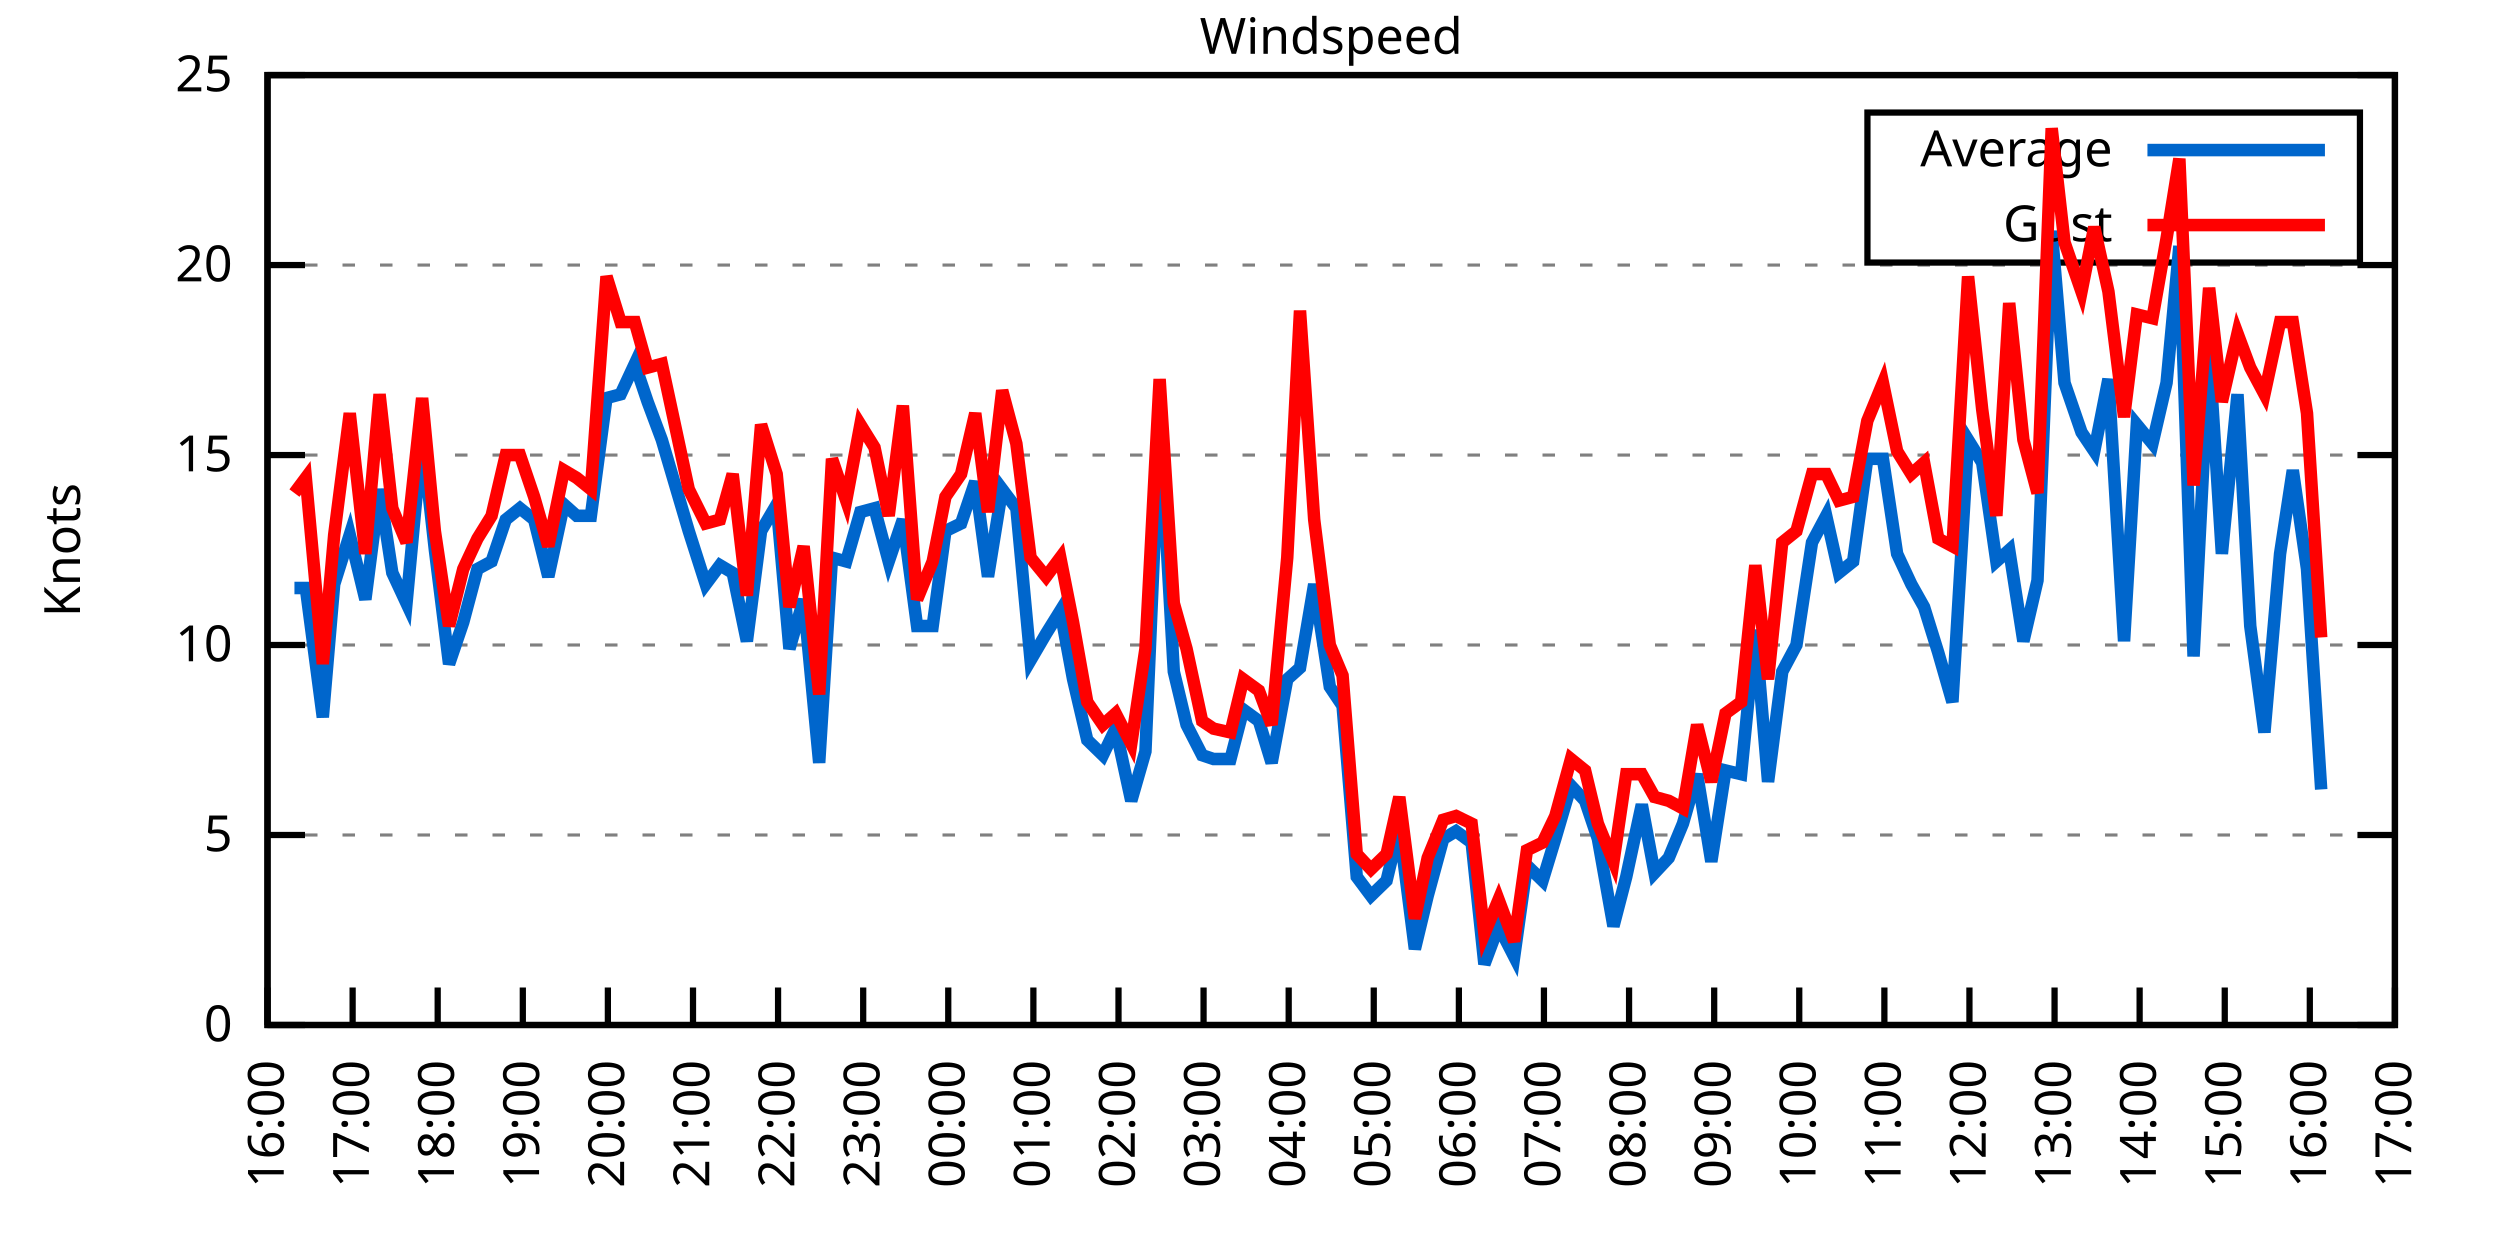
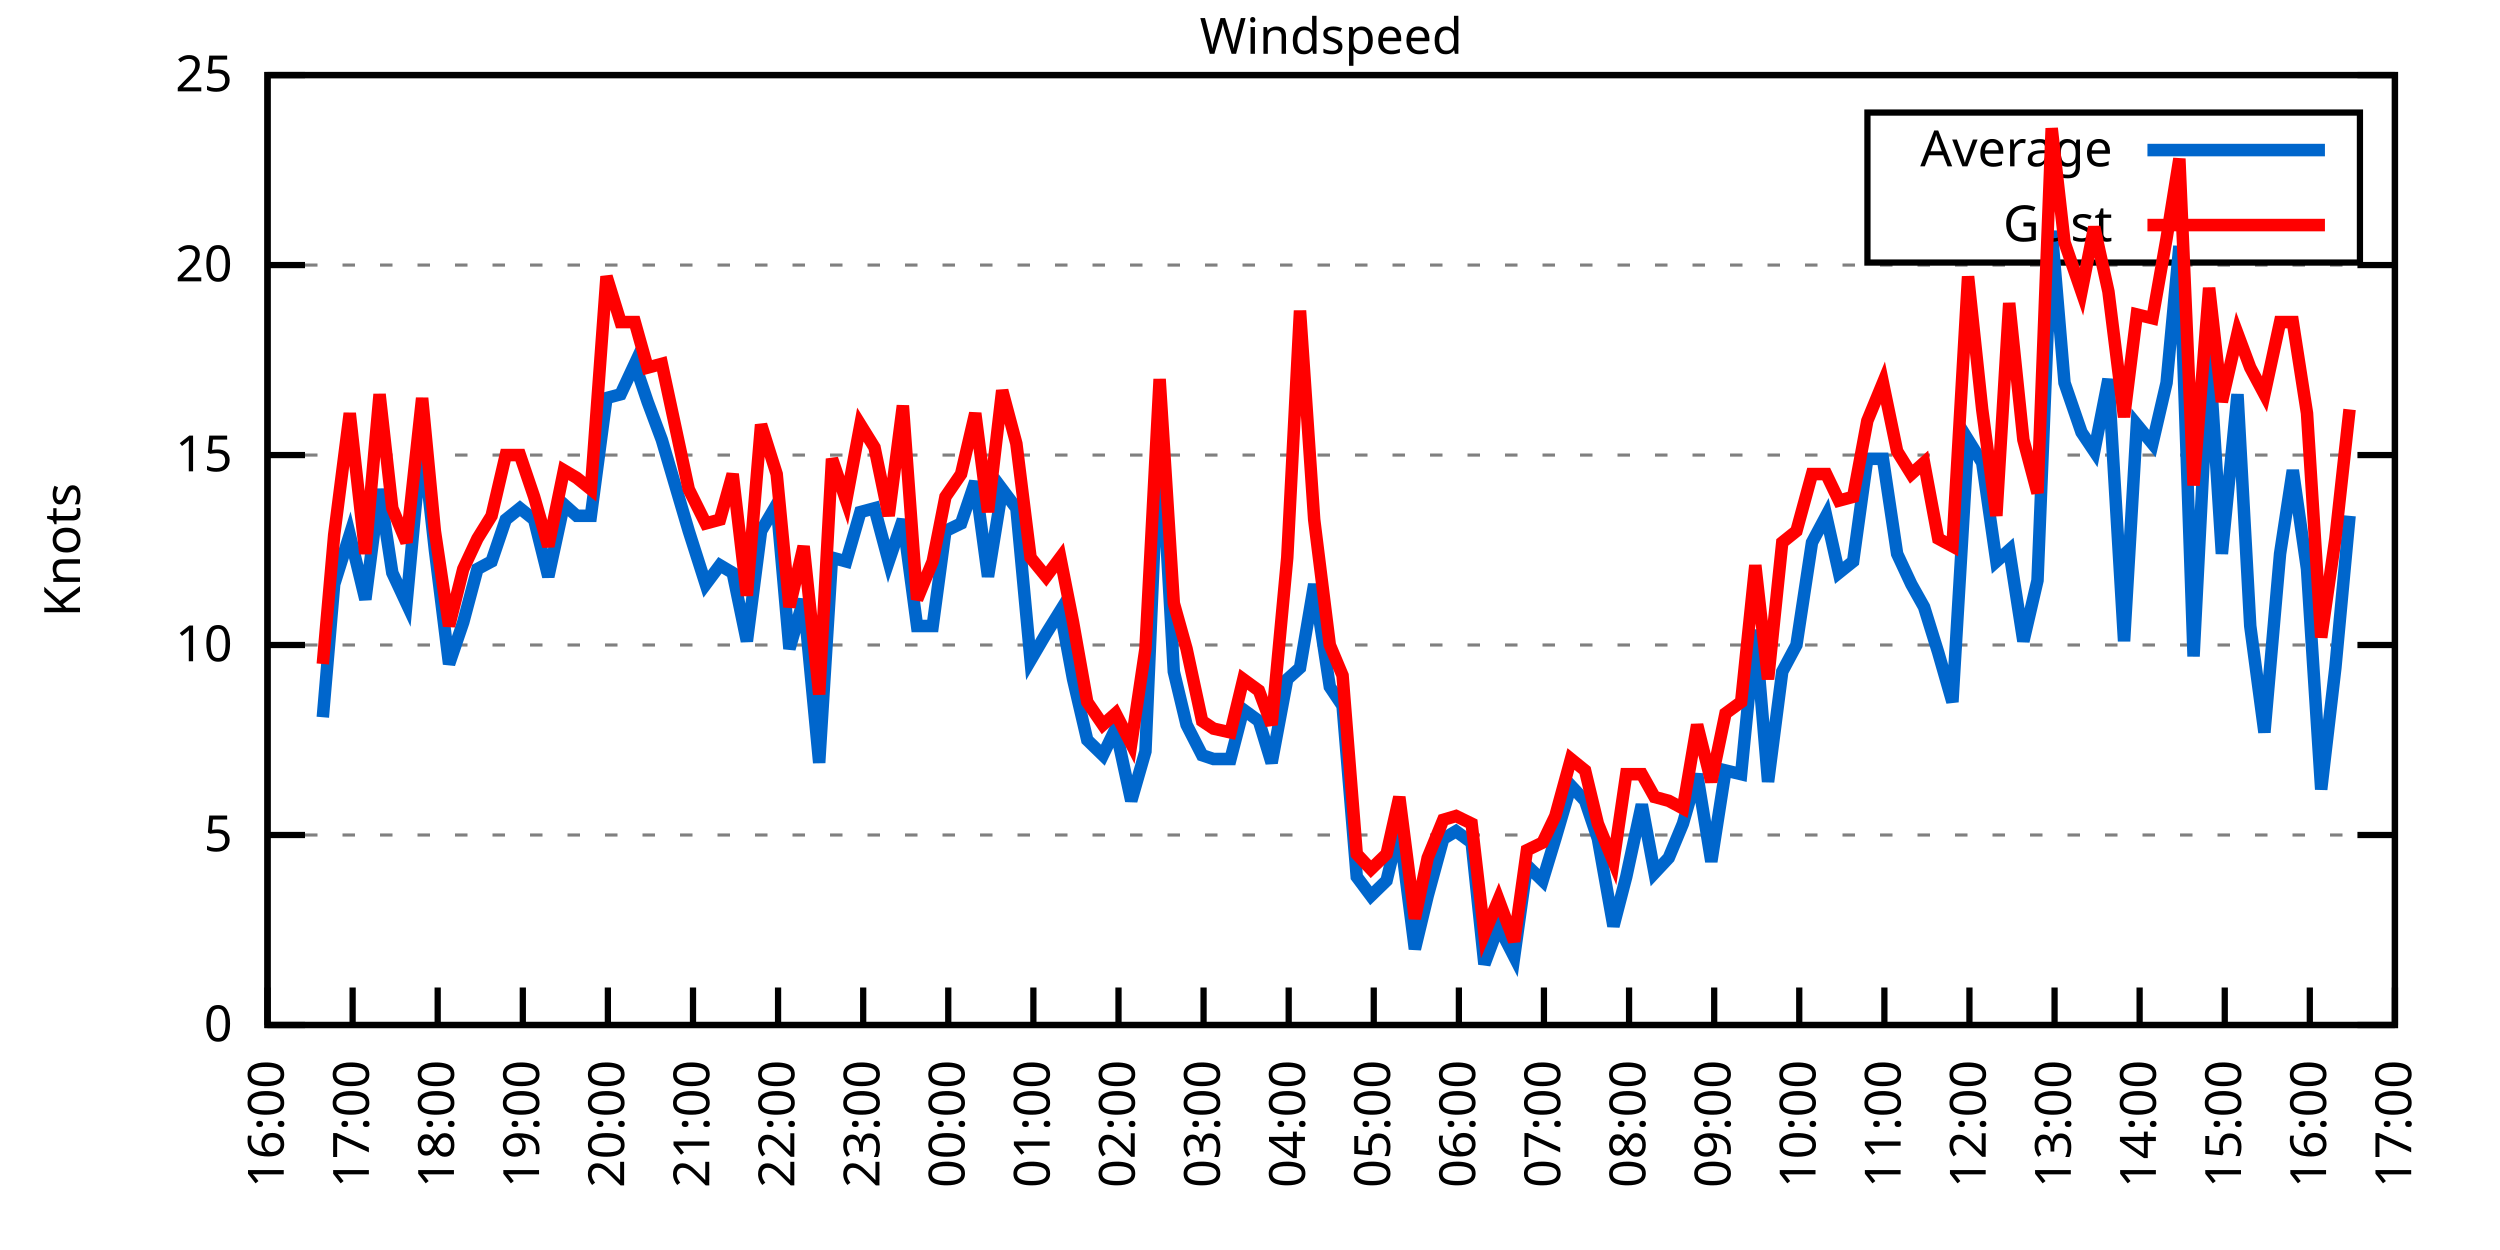
<svg xmlns="http://www.w3.org/2000/svg" xmlns:xlink="http://www.w3.org/1999/xlink" width="400" height="200" viewBox="0 0 400 200">
  <g id="gnuplot_canvas">
    <rect x="0" y="0" width="400" height="200" fill="none" />
    <defs>
      <circle id="gpDot" r="0.5" stroke-width="0.5" stroke="currentColor" />
      <path id="gpPt0" stroke-width="0.333" stroke="currentColor" d="M-1,0 h2 M0,-1 v2" />
      <path id="gpPt1" stroke-width="0.333" stroke="currentColor" d="M-1,-1 L1,1 M1,-1 L-1,1" />
      <path id="gpPt2" stroke-width="0.333" stroke="currentColor" d="M-1,0 L1,0 M0,-1 L0,1 M-1,-1 L1,1 M-1,1 L1,-1" />
      <rect id="gpPt3" stroke-width="0.333" stroke="currentColor" x="-1" y="-1" width="2" height="2" />
      <rect id="gpPt4" stroke-width="0.333" stroke="currentColor" fill="currentColor" x="-1" y="-1" width="2" height="2" />
      <circle id="gpPt5" stroke-width="0.333" stroke="currentColor" cx="0" cy="0" r="1" />
      <use xlink:href="#gpPt5" id="gpPt6" fill="currentColor" stroke="none" />
      <path id="gpPt7" stroke-width="0.333" stroke="currentColor" d="M0,-1.33 L-1.33,0.67 L1.33,0.67 z" />
      <use xlink:href="#gpPt7" id="gpPt8" fill="currentColor" stroke="none" />
      <use xlink:href="#gpPt7" id="gpPt9" stroke="currentColor" transform="rotate(180)" />
      <use xlink:href="#gpPt9" id="gpPt10" fill="currentColor" stroke="none" />
      <use xlink:href="#gpPt3" id="gpPt11" stroke="currentColor" transform="rotate(45)" />
      <use xlink:href="#gpPt11" id="gpPt12" fill="currentColor" stroke="none" />
      <path id="gpPt13" stroke-width="0.333" stroke="currentColor" d="M0,1.330 L1.265,0.411 L0.782,-1.067 L-0.782,-1.076 L-1.265,0.411 z" />
      <use xlink:href="#gpPt13" id="gpPt14" fill="currentColor" stroke="none" />
      <filter id="textbox" filterUnits="objectBoundingBox" x="0" y="0" height="1" width="1">
        <feFlood flood-color="white" flood-opacity="1" result="bgnd" />
        <feComposite in="SourceGraphic" in2="bgnd" operator="atop" />
      </filter>
      <filter id="greybox" filterUnits="objectBoundingBox" x="0" y="0" height="1" width="1">
        <feFlood flood-color="lightgrey" flood-opacity="1" result="grey" />
        <feComposite in="SourceGraphic" in2="grey" operator="atop" />
      </filter>
    </defs>
    <g fill="none" color="white" stroke="currentColor" stroke-width="1.00" stroke-linecap="butt" stroke-linejoin="miter">
</g>
    <g fill="none" color="black" stroke="currentColor" stroke-width="1.00" stroke-linecap="butt" stroke-linejoin="miter">
      <g stroke="none" shape-rendering="crispEdges">
        <polygon fill="rgb(255, 255, 255)" points="42.80,164.00 383.18,164.00 383.18,12.02 42.80,12.02 " />
      </g>
    </g>
    <g fill="none" color="black" stroke="currentColor" stroke-width="1.00" stroke-linecap="butt" stroke-linejoin="miter">
</g>
    <g fill="none" color="black" stroke="black" stroke-width="0.50" stroke-linecap="butt" stroke-linejoin="miter">
</g>
    <g fill="none" color="gray" stroke="currentColor" stroke-width="0.50" stroke-linecap="butt" stroke-linejoin="miter">
      <path stroke="gray" stroke-dasharray="2,4" class="gridline" d="M42.80,164.00 L383.19,164.00  " />
    </g>
    <g fill="none" color="gray" stroke="gray" stroke-width="1.00" stroke-linecap="butt" stroke-linejoin="miter">
</g>
    <g fill="none" color="black" stroke="currentColor" stroke-width="1.00" stroke-linecap="butt" stroke-linejoin="miter">
      <path stroke="black" d="M42.80,164.00 L48.80,164.00 M383.19,164.00 L377.19,164.00  " />
      <g transform="translate(37.20,166.60)" stroke="none" fill="black" font-family="Sans" font-size="8.00" text-anchor="end">
        <text>
          <tspan font-family="Sans"> 0</tspan>
        </text>
      </g>
    </g>
    <g fill="none" color="black" stroke="currentColor" stroke-width="1.00" stroke-linecap="butt" stroke-linejoin="miter">
</g>
    <g fill="none" color="black" stroke="black" stroke-width="0.50" stroke-linecap="butt" stroke-linejoin="miter">
</g>
    <g fill="none" color="gray" stroke="currentColor" stroke-width="0.50" stroke-linecap="butt" stroke-linejoin="miter">
      <path stroke="gray" stroke-dasharray="2,4" class="gridline" d="M42.80,133.60 L383.19,133.60  " />
    </g>
    <g fill="none" color="gray" stroke="gray" stroke-width="1.00" stroke-linecap="butt" stroke-linejoin="miter">
</g>
    <g fill="none" color="black" stroke="currentColor" stroke-width="1.00" stroke-linecap="butt" stroke-linejoin="miter">
      <path stroke="black" d="M42.80,133.60 L48.80,133.60 M383.19,133.60 L377.19,133.60  " />
      <g transform="translate(37.20,136.20)" stroke="none" fill="black" font-family="Sans" font-size="8.00" text-anchor="end">
        <text>
          <tspan font-family="Sans"> 5</tspan>
        </text>
      </g>
    </g>
    <g fill="none" color="black" stroke="currentColor" stroke-width="1.00" stroke-linecap="butt" stroke-linejoin="miter">
</g>
    <g fill="none" color="black" stroke="black" stroke-width="0.50" stroke-linecap="butt" stroke-linejoin="miter">
</g>
    <g fill="none" color="gray" stroke="currentColor" stroke-width="0.50" stroke-linecap="butt" stroke-linejoin="miter">
      <path stroke="gray" stroke-dasharray="2,4" class="gridline" d="M42.80,103.20 L383.19,103.20  " />
    </g>
    <g fill="none" color="gray" stroke="gray" stroke-width="1.00" stroke-linecap="butt" stroke-linejoin="miter">
</g>
    <g fill="none" color="black" stroke="currentColor" stroke-width="1.00" stroke-linecap="butt" stroke-linejoin="miter">
      <path stroke="black" d="M42.80,103.20 L48.80,103.20 M383.19,103.20 L377.19,103.20  " />
      <g transform="translate(37.20,105.80)" stroke="none" fill="black" font-family="Sans" font-size="8.00" text-anchor="end">
        <text>
          <tspan font-family="Sans"> 10</tspan>
        </text>
      </g>
    </g>
    <g fill="none" color="black" stroke="currentColor" stroke-width="1.00" stroke-linecap="butt" stroke-linejoin="miter">
</g>
    <g fill="none" color="black" stroke="black" stroke-width="0.50" stroke-linecap="butt" stroke-linejoin="miter">
</g>
    <g fill="none" color="gray" stroke="currentColor" stroke-width="0.50" stroke-linecap="butt" stroke-linejoin="miter">
      <path stroke="gray" stroke-dasharray="2,4" class="gridline" d="M42.80,72.81 L383.19,72.81  " />
    </g>
    <g fill="none" color="gray" stroke="gray" stroke-width="1.00" stroke-linecap="butt" stroke-linejoin="miter">
</g>
    <g fill="none" color="black" stroke="currentColor" stroke-width="1.00" stroke-linecap="butt" stroke-linejoin="miter">
      <path stroke="black" d="M42.80,72.81 L48.80,72.81 M383.19,72.81 L377.19,72.81  " />
      <g transform="translate(37.20,75.41)" stroke="none" fill="black" font-family="Sans" font-size="8.00" text-anchor="end">
        <text>
          <tspan font-family="Sans"> 15</tspan>
        </text>
      </g>
    </g>
    <g fill="none" color="black" stroke="currentColor" stroke-width="1.00" stroke-linecap="butt" stroke-linejoin="miter">
</g>
    <g fill="none" color="black" stroke="black" stroke-width="0.50" stroke-linecap="butt" stroke-linejoin="miter">
</g>
    <g fill="none" color="gray" stroke="currentColor" stroke-width="0.50" stroke-linecap="butt" stroke-linejoin="miter">
      <path stroke="gray" stroke-dasharray="2,4" class="gridline" d="M42.80,42.41 L383.19,42.41  " />
    </g>
    <g fill="none" color="gray" stroke="gray" stroke-width="1.00" stroke-linecap="butt" stroke-linejoin="miter">
</g>
    <g fill="none" color="black" stroke="currentColor" stroke-width="1.00" stroke-linecap="butt" stroke-linejoin="miter">
      <path stroke="black" d="M42.80,42.41 L48.80,42.41 M383.19,42.41 L377.19,42.41  " />
      <g transform="translate(37.20,45.01)" stroke="none" fill="black" font-family="Sans" font-size="8.00" text-anchor="end">
        <text>
          <tspan font-family="Sans"> 20</tspan>
        </text>
      </g>
    </g>
    <g fill="none" color="black" stroke="currentColor" stroke-width="1.00" stroke-linecap="butt" stroke-linejoin="miter">
</g>
    <g fill="none" color="black" stroke="black" stroke-width="0.50" stroke-linecap="butt" stroke-linejoin="miter">
</g>
    <g fill="none" color="gray" stroke="currentColor" stroke-width="0.50" stroke-linecap="butt" stroke-linejoin="miter">
      <path stroke="gray" stroke-dasharray="2,4" class="gridline" d="M42.80,12.01 L383.19,12.01  " />
    </g>
    <g fill="none" color="gray" stroke="gray" stroke-width="1.00" stroke-linecap="butt" stroke-linejoin="miter">
</g>
    <g fill="none" color="black" stroke="currentColor" stroke-width="1.00" stroke-linecap="butt" stroke-linejoin="miter">
      <path stroke="black" d="M42.80,12.01 L48.80,12.01 M383.19,12.01 L377.19,12.01  " />
      <g transform="translate(37.20,14.61)" stroke="none" fill="black" font-family="Sans" font-size="8.00" text-anchor="end">
        <text>
          <tspan font-family="Sans"> 25</tspan>
        </text>
      </g>
    </g>
    <g fill="none" color="black" stroke="currentColor" stroke-width="1.00" stroke-linecap="butt" stroke-linejoin="miter">
      <path stroke="black" d="M42.80,164.00 L42.80,158.00  " />
      <g transform="translate(45.40,169.60) rotate(270.00)" stroke="none" fill="black" font-family="Sans" font-size="8.00" text-anchor="end">
        <text>
          <tspan font-family="Sans">16:00</tspan>
        </text>
      </g>
    </g>
    <g fill="none" color="black" stroke="currentColor" stroke-width="1.00" stroke-linecap="butt" stroke-linejoin="miter">
      <path stroke="black" d="M56.42,164.00 L56.42,158.00  " />
      <g transform="translate(59.02,169.60) rotate(270.00)" stroke="none" fill="black" font-family="Sans" font-size="8.00" text-anchor="end">
        <text>
          <tspan font-family="Sans">17:00</tspan>
        </text>
      </g>
    </g>
    <g fill="none" color="black" stroke="currentColor" stroke-width="1.00" stroke-linecap="butt" stroke-linejoin="miter">
      <path stroke="black" d="M70.03,164.00 L70.03,158.00  " />
      <g transform="translate(72.63,169.60) rotate(270.00)" stroke="none" fill="black" font-family="Sans" font-size="8.00" text-anchor="end">
        <text>
          <tspan font-family="Sans">18:00</tspan>
        </text>
      </g>
    </g>
    <g fill="none" color="black" stroke="currentColor" stroke-width="1.00" stroke-linecap="butt" stroke-linejoin="miter">
      <path stroke="black" d="M83.65,164.00 L83.65,158.00  " />
      <g transform="translate(86.25,169.60) rotate(270.00)" stroke="none" fill="black" font-family="Sans" font-size="8.00" text-anchor="end">
        <text>
          <tspan font-family="Sans">19:00</tspan>
        </text>
      </g>
    </g>
    <g fill="none" color="black" stroke="currentColor" stroke-width="1.00" stroke-linecap="butt" stroke-linejoin="miter">
      <path stroke="black" d="M97.26,164.00 L97.26,158.00  " />
      <g transform="translate(99.86,169.60) rotate(270.00)" stroke="none" fill="black" font-family="Sans" font-size="8.00" text-anchor="end">
        <text>
          <tspan font-family="Sans">20:00</tspan>
        </text>
      </g>
    </g>
    <g fill="none" color="black" stroke="currentColor" stroke-width="1.00" stroke-linecap="butt" stroke-linejoin="miter">
      <path stroke="black" d="M110.88,164.00 L110.88,158.00  " />
      <g transform="translate(113.48,169.60) rotate(270.00)" stroke="none" fill="black" font-family="Sans" font-size="8.00" text-anchor="end">
        <text>
          <tspan font-family="Sans">21:00</tspan>
        </text>
      </g>
    </g>
    <g fill="none" color="black" stroke="currentColor" stroke-width="1.00" stroke-linecap="butt" stroke-linejoin="miter">
      <path stroke="black" d="M124.49,164.00 L124.49,158.00  " />
      <g transform="translate(127.09,169.60) rotate(270.00)" stroke="none" fill="black" font-family="Sans" font-size="8.00" text-anchor="end">
        <text>
          <tspan font-family="Sans">22:00</tspan>
        </text>
      </g>
    </g>
    <g fill="none" color="black" stroke="currentColor" stroke-width="1.00" stroke-linecap="butt" stroke-linejoin="miter">
      <path stroke="black" d="M138.11,164.00 L138.11,158.00  " />
      <g transform="translate(140.71,169.60) rotate(270.00)" stroke="none" fill="black" font-family="Sans" font-size="8.00" text-anchor="end">
        <text>
          <tspan font-family="Sans">23:00</tspan>
        </text>
      </g>
    </g>
    <g fill="none" color="black" stroke="currentColor" stroke-width="1.00" stroke-linecap="butt" stroke-linejoin="miter">
      <path stroke="black" d="M151.72,164.00 L151.72,158.00  " />
      <g transform="translate(154.32,169.60) rotate(270.00)" stroke="none" fill="black" font-family="Sans" font-size="8.00" text-anchor="end">
        <text>
          <tspan font-family="Sans">00:00</tspan>
        </text>
      </g>
    </g>
    <g fill="none" color="black" stroke="currentColor" stroke-width="1.00" stroke-linecap="butt" stroke-linejoin="miter">
      <path stroke="black" d="M165.34,164.00 L165.34,158.00  " />
      <g transform="translate(167.94,169.60) rotate(270.00)" stroke="none" fill="black" font-family="Sans" font-size="8.00" text-anchor="end">
        <text>
          <tspan font-family="Sans">01:00</tspan>
        </text>
      </g>
    </g>
    <g fill="none" color="black" stroke="currentColor" stroke-width="1.00" stroke-linecap="butt" stroke-linejoin="miter">
      <path stroke="black" d="M178.96,164.00 L178.96,158.00  " />
      <g transform="translate(181.56,169.60) rotate(270.00)" stroke="none" fill="black" font-family="Sans" font-size="8.00" text-anchor="end">
        <text>
          <tspan font-family="Sans">02:00</tspan>
        </text>
      </g>
    </g>
    <g fill="none" color="black" stroke="currentColor" stroke-width="1.00" stroke-linecap="butt" stroke-linejoin="miter">
      <path stroke="black" d="M192.57,164.00 L192.57,158.00  " />
      <g transform="translate(195.17,169.60) rotate(270.00)" stroke="none" fill="black" font-family="Sans" font-size="8.00" text-anchor="end">
        <text>
          <tspan font-family="Sans">03:00</tspan>
        </text>
      </g>
    </g>
    <g fill="none" color="black" stroke="currentColor" stroke-width="1.00" stroke-linecap="butt" stroke-linejoin="miter">
      <path stroke="black" d="M206.19,164.00 L206.19,158.00  " />
      <g transform="translate(208.79,169.60) rotate(270.00)" stroke="none" fill="black" font-family="Sans" font-size="8.00" text-anchor="end">
        <text>
          <tspan font-family="Sans">04:00</tspan>
        </text>
      </g>
    </g>
    <g fill="none" color="black" stroke="currentColor" stroke-width="1.00" stroke-linecap="butt" stroke-linejoin="miter">
      <path stroke="black" d="M219.80,164.00 L219.80,158.00  " />
      <g transform="translate(222.40,169.60) rotate(270.00)" stroke="none" fill="black" font-family="Sans" font-size="8.00" text-anchor="end">
        <text>
          <tspan font-family="Sans">05:00</tspan>
        </text>
      </g>
    </g>
    <g fill="none" color="black" stroke="currentColor" stroke-width="1.00" stroke-linecap="butt" stroke-linejoin="miter">
      <path stroke="black" d="M233.42,164.00 L233.42,158.00  " />
      <g transform="translate(236.02,169.60) rotate(270.00)" stroke="none" fill="black" font-family="Sans" font-size="8.00" text-anchor="end">
        <text>
          <tspan font-family="Sans">06:00</tspan>
        </text>
      </g>
    </g>
    <g fill="none" color="black" stroke="currentColor" stroke-width="1.00" stroke-linecap="butt" stroke-linejoin="miter">
      <path stroke="black" d="M247.03,164.00 L247.03,158.00  " />
      <g transform="translate(249.63,169.60) rotate(270.00)" stroke="none" fill="black" font-family="Sans" font-size="8.00" text-anchor="end">
        <text>
          <tspan font-family="Sans">07:00</tspan>
        </text>
      </g>
    </g>
    <g fill="none" color="black" stroke="currentColor" stroke-width="1.00" stroke-linecap="butt" stroke-linejoin="miter">
      <path stroke="black" d="M260.65,164.00 L260.65,158.00  " />
      <g transform="translate(263.25,169.60) rotate(270.00)" stroke="none" fill="black" font-family="Sans" font-size="8.00" text-anchor="end">
        <text>
          <tspan font-family="Sans">08:00</tspan>
        </text>
      </g>
    </g>
    <g fill="none" color="black" stroke="currentColor" stroke-width="1.00" stroke-linecap="butt" stroke-linejoin="miter">
      <path stroke="black" d="M274.27,164.00 L274.27,158.00  " />
      <g transform="translate(276.87,169.60) rotate(270.00)" stroke="none" fill="black" font-family="Sans" font-size="8.00" text-anchor="end">
        <text>
          <tspan font-family="Sans">09:00</tspan>
        </text>
      </g>
    </g>
    <g fill="none" color="black" stroke="currentColor" stroke-width="1.00" stroke-linecap="butt" stroke-linejoin="miter">
      <path stroke="black" d="M287.88,164.00 L287.88,158.00  " />
      <g transform="translate(290.48,169.60) rotate(270.00)" stroke="none" fill="black" font-family="Sans" font-size="8.00" text-anchor="end">
        <text>
          <tspan font-family="Sans">10:00</tspan>
        </text>
      </g>
    </g>
    <g fill="none" color="black" stroke="currentColor" stroke-width="1.00" stroke-linecap="butt" stroke-linejoin="miter">
      <path stroke="black" d="M301.50,164.00 L301.50,158.00  " />
      <g transform="translate(304.10,169.60) rotate(270.00)" stroke="none" fill="black" font-family="Sans" font-size="8.00" text-anchor="end">
        <text>
          <tspan font-family="Sans">11:00</tspan>
        </text>
      </g>
    </g>
    <g fill="none" color="black" stroke="currentColor" stroke-width="1.00" stroke-linecap="butt" stroke-linejoin="miter">
      <path stroke="black" d="M315.11,164.00 L315.11,158.00  " />
      <g transform="translate(317.71,169.60) rotate(270.00)" stroke="none" fill="black" font-family="Sans" font-size="8.00" text-anchor="end">
        <text>
          <tspan font-family="Sans">12:00</tspan>
        </text>
      </g>
    </g>
    <g fill="none" color="black" stroke="currentColor" stroke-width="1.00" stroke-linecap="butt" stroke-linejoin="miter">
      <path stroke="black" d="M328.73,164.00 L328.73,158.00  " />
      <g transform="translate(331.33,169.60) rotate(270.00)" stroke="none" fill="black" font-family="Sans" font-size="8.00" text-anchor="end">
        <text>
          <tspan font-family="Sans">13:00</tspan>
        </text>
      </g>
    </g>
    <g fill="none" color="black" stroke="currentColor" stroke-width="1.00" stroke-linecap="butt" stroke-linejoin="miter">
      <path stroke="black" d="M342.34,164.00 L342.34,158.00  " />
      <g transform="translate(344.94,169.60) rotate(270.00)" stroke="none" fill="black" font-family="Sans" font-size="8.00" text-anchor="end">
        <text>
          <tspan font-family="Sans">14:00</tspan>
        </text>
      </g>
    </g>
    <g fill="none" color="black" stroke="currentColor" stroke-width="1.00" stroke-linecap="butt" stroke-linejoin="miter">
      <path stroke="black" d="M355.96,164.00 L355.96,158.00  " />
      <g transform="translate(358.56,169.60) rotate(270.00)" stroke="none" fill="black" font-family="Sans" font-size="8.00" text-anchor="end">
        <text>
          <tspan font-family="Sans">15:00</tspan>
        </text>
      </g>
    </g>
    <g fill="none" color="black" stroke="currentColor" stroke-width="1.00" stroke-linecap="butt" stroke-linejoin="miter">
      <path stroke="black" d="M369.57,164.00 L369.57,158.00  " />
      <g transform="translate(372.17,169.60) rotate(270.00)" stroke="none" fill="black" font-family="Sans" font-size="8.00" text-anchor="end">
        <text>
          <tspan font-family="Sans">16:00</tspan>
        </text>
      </g>
    </g>
    <g fill="none" color="black" stroke="currentColor" stroke-width="1.00" stroke-linecap="butt" stroke-linejoin="miter">
      <path stroke="black" d="M383.19,164.00 L383.19,158.00  " />
      <g transform="translate(385.79,169.60) rotate(270.00)" stroke="none" fill="black" font-family="Sans" font-size="8.00" text-anchor="end">
        <text>
          <tspan font-family="Sans">17:00</tspan>
        </text>
      </g>
    </g>
    <g fill="none" color="black" stroke="currentColor" stroke-width="1.00" stroke-linecap="butt" stroke-linejoin="miter">
</g>
    <g fill="none" color="black" stroke="currentColor" stroke-width="1.00" stroke-linecap="butt" stroke-linejoin="miter">
      <path stroke="black" d="M42.80,12.01 L42.80,164.00 L383.19,164.00 L383.19,12.01 L42.80,12.01 Z  " />
    </g>
    <g fill="none" color="black" stroke="currentColor" stroke-width="1.00" stroke-linecap="butt" stroke-linejoin="miter">
</g>
    <g fill="none" color="black" stroke="currentColor" stroke-width="1.00" stroke-linecap="butt" stroke-linejoin="miter">
      <path stroke="black" d="M298.79,42.01 L298.79,18.01 L377.59,18.01 L377.59,42.01 L298.79,42.01 Z  " />
    </g>
    <g id="Windspeed_plot_1">
      <g fill="none" color="white" stroke="black" stroke-width="2.00" stroke-linecap="butt" stroke-linejoin="miter">
</g>
      <g fill="none" color="black" stroke="currentColor" stroke-width="2.00" stroke-linecap="butt" stroke-linejoin="miter">
        <g transform="translate(337.99,26.61)" stroke="none" fill="black" font-family="Sans" font-size="8.00" text-anchor="end">
          <text>
            <tspan font-family="Sans">Average</tspan>
          </text>
        </g>
      </g>
      <g fill="none" color="black" stroke="currentColor" stroke-width="2.00" stroke-linecap="butt" stroke-linejoin="miter">
-         <path stroke="rgb(  0, 102, 204)" d="M343.59,24.01 L371.99,24.01 M47.11,94.08 L48.93,94.08 L51.65,114.76 L53.47,93.48 L55.96,85.57 L58.46,95.91   L60.73,78.28 L62.77,91.65 L65.04,96.52 L67.54,69.77 L69.58,88.00 L71.85,106.24 L74.12,99.56 L76.39,91.04   L78.65,89.83 L80.92,83.14 L83.19,81.32 L85.46,83.14 L87.73,92.26 L90.23,80.71 L92.27,82.53 L94.54,82.53   L97.04,63.69 L99.30,63.08 L101.57,58.21 L103.62,64.29 L105.89,70.37 L110.20,84.97 L112.92,93.48 L115.19,90.44   L117.23,91.65 L119.50,102.60 L121.77,84.97 L124.27,80.71 L126.31,103.81 L128.58,95.91 L131.07,122.05 L133.12,89.22   L135.39,89.83 L137.66,81.93 L139.92,81.32 L142.19,89.83 L144.46,83.14 L146.73,100.16 L149.23,100.16 L151.27,84.97   L153.77,83.75 L156.04,77.06 L158.08,92.26 L160.35,78.28 L162.62,81.32 L164.89,105.64 L167.38,101.38 L169.65,97.73   L171.69,108.68 L173.96,118.40 L176.46,120.83 L178.50,116.58 L181.00,128.13 L183.27,120.23 L185.54,67.33 L187.81,107.46   L189.85,115.97 L192.34,120.83 L194.16,121.44 L196.88,121.44 L198.93,113.54 L201.42,115.36 L203.46,122.05 L205.96,108.68   L208.00,106.85 L210.27,93.48 L212.77,109.89 L214.81,112.93 L217.08,140.29 L219.35,143.33 L221.85,140.90 L223.89,132.39   L226.38,151.84 L228.43,143.33 L230.92,134.21 L232.96,132.99 L235.46,134.82 L237.50,154.27 L239.77,148.19 L242.27,153.06   L244.31,138.47 L246.81,140.90 L248.85,134.21 L251.35,125.70 L253.61,128.13 L255.66,134.21 L258.15,148.19 L260.20,140.29   L262.69,128.74 L264.73,139.68 L267.00,137.25 L269.27,131.78 L271.54,123.87 L273.81,137.86 L276.08,123.27 L278.58,123.87   L280.85,100.77 L282.89,125.09 L285.16,107.46 L287.43,103.20 L289.92,86.79 L292.19,82.53 L294.23,91.65 L296.50,89.83   L298.77,73.41 L301.27,73.41 L303.54,88.61 L305.81,93.48 L307.85,97.12 L310.12,104.42 L312.39,112.32 L314.89,70.37   L317.15,74.02 L319.42,89.83 L321.47,88.00 L323.74,102.60 L326.00,92.87 L328.27,36.94 L330.32,61.25 L333.04,69.16   L335.08,72.20 L337.35,60.65 L339.85,102.60 L341.89,67.94 L344.39,70.98 L346.65,61.25 L348.70,39.37 L350.97,105.03   L353.46,56.39 L355.50,88.61 L358.00,63.08 L360.04,100.16 L362.31,117.19 L364.81,88.61 L366.85,75.24 L369.12,91.04   L371.39,126.31  " />
+         <path stroke="rgb(  0, 102, 204)" d="M343.59,24.01 L371.99,24.01 M51.65,114.76 L53.47,93.48 L55.96,85.57 L58.46,95.91 L60.73,78.28 L62.77,91.65   L65.04,96.52 L67.54,69.77 L69.58,88.00 L71.85,106.24 L74.12,99.56 L76.39,91.04 L78.65,89.83 L80.92,83.14   L83.19,81.32 L85.46,83.14 L87.73,92.26 L90.23,80.71 L92.27,82.53 L94.54,82.53 L97.04,63.69 L99.30,63.08   L101.57,58.21 L103.62,64.29 L105.89,70.37 L110.20,84.97 L112.92,93.48 L115.19,90.44 L117.23,91.65 L119.50,102.60   L121.77,84.97 L124.27,80.71 L126.31,103.81 L128.58,95.91 L131.07,122.05 L133.12,89.22 L135.39,89.83 L137.66,81.93   L139.92,81.32 L142.19,89.83 L144.46,83.14 L146.73,100.16 L149.23,100.16 L151.27,84.97 L153.77,83.75 L156.04,77.06   L158.08,92.26 L160.35,78.28 L162.62,81.32 L164.89,105.64 L167.38,101.38 L169.65,97.73 L171.69,108.68 L173.96,118.40   L176.46,120.83 L178.50,116.58 L181.00,128.13 L183.27,120.23 L185.54,67.33 L187.81,107.46 L189.85,115.97 L192.34,120.83   L194.16,121.44 L196.88,121.44 L198.93,113.54 L201.42,115.36 L203.46,122.05 L205.96,108.68 L208.00,106.85 L210.27,93.48   L212.77,109.89 L214.81,112.93 L217.08,140.29 L219.35,143.33 L221.85,140.90 L223.89,132.39 L226.38,151.84 L228.43,143.33   L230.92,134.21 L232.96,132.99 L235.46,134.82 L237.50,154.27 L239.77,148.19 L242.27,153.06 L244.31,138.47 L246.81,140.90   L248.85,134.21 L251.35,125.70 L253.61,128.13 L255.66,134.21 L258.15,148.19 L260.20,140.29 L262.69,128.74 L264.73,139.68   L267.00,137.25 L269.27,131.78 L271.54,123.87 L273.81,137.86 L276.08,123.27 L278.58,123.87 L280.85,100.77 L282.89,125.09   L285.16,107.46 L287.43,103.20 L289.92,86.79 L292.19,82.53 L294.23,91.65 L296.50,89.83 L298.77,73.41 L301.27,73.41   L303.54,88.61 L305.81,93.48 L307.85,97.12 L310.12,104.42 L312.39,112.32 L314.89,70.37 L317.15,74.02 L319.42,89.83   L321.47,88.00 L323.74,102.60 L326.00,92.87 L328.27,36.94 L330.32,61.25 L333.04,69.16 L335.08,72.20 L337.35,60.65   L339.85,102.60 L341.89,67.94 L344.39,70.98 L346.65,61.25 L348.70,39.37 L350.97,105.03 L353.46,56.39 L355.50,88.61   L358.00,63.08 L360.04,100.16 L362.31,117.19 L364.81,88.61 L366.85,75.24 L369.12,91.04 L371.39,126.31 L373.66,106.85   L375.93,82.53  " />
      </g>
    </g>
    <g id="Windspeed_plot_2">
      <g fill="none" color="black" stroke="currentColor" stroke-width="2.00" stroke-linecap="butt" stroke-linejoin="miter">
        <g transform="translate(337.99,38.61)" stroke="none" fill="black" font-family="Sans" font-size="8.00" text-anchor="end">
          <text>
            <tspan font-family="Sans">Gust</tspan>
          </text>
        </g>
      </g>
      <g fill="none" color="black" stroke="currentColor" stroke-width="2.00" stroke-linecap="butt" stroke-linejoin="miter">
-         <path stroke="rgb(255,   0,   0)" d="M343.59,36.01 L371.99,36.01 M47.11,78.89 L48.93,76.45 L51.65,106.24 L53.47,85.57 L55.96,66.12 L58.46,88.61   L60.73,63.08 L62.77,81.32 L65.04,86.79 L67.54,63.69 L69.58,84.97 L71.85,100.16 L74.12,91.04 L76.39,86.18   L78.65,82.53 L80.92,72.81 L83.19,72.81 L85.46,79.49 L87.73,87.40 L90.23,75.24 L92.27,76.45 L94.54,78.28   L97.04,44.23 L99.30,51.53 L101.57,51.53 L103.62,58.82 L105.89,58.21 L110.20,78.28 L112.92,83.75 L115.19,83.14   L117.23,75.85 L119.50,95.30 L121.77,67.94 L124.27,75.85 L126.31,97.12 L128.58,87.40 L131.07,111.11 L133.12,73.41   L135.39,80.10 L137.66,67.94 L139.92,71.59 L142.19,82.53 L144.46,64.90 L146.73,95.91 L149.23,89.83 L151.27,79.49   L153.77,75.85 L156.04,66.12 L158.08,81.93 L160.35,62.47 L162.62,70.98 L164.89,89.22 L167.38,92.26 L169.65,89.22   L171.69,99.56 L173.96,112.32 L176.46,115.97 L178.50,114.15 L181.00,119.01 L183.27,103.81 L185.54,60.65 L187.81,96.52   L189.85,103.81 L192.34,115.36 L194.16,116.58 L196.88,117.19 L198.93,108.68 L201.42,110.50 L203.46,115.97 L205.96,89.22   L208.00,49.70 L210.27,83.14 L212.77,103.20 L214.81,108.07 L217.08,136.64 L219.35,139.07 L221.85,136.64 L223.89,127.52   L226.38,146.98 L228.43,137.25 L230.92,131.17 L232.96,130.56 L235.46,131.78 L237.50,149.41 L239.77,143.94 L242.27,150.62   L244.31,136.03 L246.81,134.82 L248.85,130.56 L251.35,121.44 L253.61,123.27 L255.66,131.78 L258.15,137.86 L260.20,123.87   L262.69,123.87 L264.73,127.52 L267.00,128.13 L269.27,129.35 L271.54,115.97 L273.81,125.09 L276.08,114.15 L278.58,112.32   L280.85,90.44 L282.89,108.68 L285.16,86.79 L287.43,84.97 L289.92,75.85 L292.19,75.85 L294.23,80.10 L296.50,79.49   L298.77,67.33 L301.27,61.25 L303.54,72.20 L305.81,75.85 L307.85,74.02 L310.12,86.18 L312.39,87.40 L314.89,44.23   L317.15,65.51 L319.42,82.53 L321.47,48.49 L323.74,70.37 L326.00,78.89 L328.27,20.52 L330.32,38.76 L333.04,46.66   L335.08,36.33 L337.35,46.66 L339.85,66.73 L341.89,50.31 L344.39,50.92 L346.65,38.15 L348.70,25.39 L350.97,77.67   L353.46,46.06 L355.50,64.29 L358.00,53.35 L360.04,58.82 L362.31,63.08 L364.81,51.53 L366.85,51.53 L369.12,66.12   L371.39,101.99  " />
+         <path stroke="rgb(255,   0,   0)" d="M343.59,36.01 L371.99,36.01 M51.65,106.24 L53.47,85.57 L55.96,66.12 L58.46,88.61 L60.73,63.08 L62.77,81.32   L65.04,86.79 L67.54,63.69 L69.58,84.97 L71.85,100.16 L74.12,91.04 L76.39,86.18 L78.65,82.53 L80.92,72.81   L83.19,72.81 L85.46,79.49 L87.73,87.40 L90.23,75.24 L92.27,76.45 L94.54,78.28 L97.04,44.23 L99.30,51.53   L101.57,51.53 L103.62,58.82 L105.89,58.21 L110.20,78.28 L112.92,83.75 L115.19,83.14 L117.23,75.85 L119.50,95.30   L121.77,67.94 L124.27,75.85 L126.31,97.12 L128.58,87.40 L131.07,111.11 L133.12,73.41 L135.39,80.10 L137.66,67.94   L139.92,71.59 L142.19,82.53 L144.46,64.90 L146.73,95.91 L149.23,89.83 L151.27,79.49 L153.77,75.85 L156.04,66.12   L158.08,81.93 L160.35,62.47 L162.62,70.98 L164.89,89.22 L167.38,92.26 L169.65,89.22 L171.69,99.56 L173.96,112.32   L176.46,115.97 L178.50,114.15 L181.00,119.01 L183.27,103.81 L185.54,60.65 L187.81,96.52 L189.85,103.81 L192.34,115.36   L194.16,116.58 L196.88,117.19 L198.93,108.68 L201.42,110.50 L203.46,115.97 L205.96,89.22 L208.00,49.70 L210.27,83.14   L212.77,103.20 L214.81,108.07 L217.08,136.64 L219.35,139.07 L221.85,136.64 L223.89,127.52 L226.38,146.98 L228.43,137.25   L230.92,131.17 L232.96,130.56 L235.46,131.78 L237.50,149.41 L239.77,143.94 L242.27,150.62 L244.31,136.03 L246.81,134.82   L248.85,130.56 L251.35,121.44 L253.61,123.27 L255.66,131.78 L258.15,137.86 L260.20,123.87 L262.69,123.87 L264.73,127.52   L267.00,128.13 L269.27,129.35 L271.54,115.97 L273.81,125.09 L276.08,114.15 L278.58,112.32 L280.85,90.44 L282.89,108.68   L285.16,86.79 L287.43,84.97 L289.92,75.85 L292.19,75.85 L294.23,80.10 L296.50,79.49 L298.77,67.33 L301.27,61.25   L303.54,72.20 L305.81,75.85 L307.85,74.02 L310.12,86.18 L312.39,87.40 L314.89,44.23 L317.15,65.51 L319.42,82.53   L321.47,48.49 L323.74,70.37 L326.00,78.89 L328.27,20.52 L330.32,38.76 L333.04,46.66 L335.08,36.33 L337.35,46.66   L339.85,66.73 L341.89,50.31 L344.39,50.92 L346.65,38.15 L348.70,25.39 L350.97,77.67 L353.46,46.06 L355.50,64.29   L358.00,53.35 L360.04,58.82 L362.31,63.08 L364.81,51.53 L366.85,51.53 L369.12,66.12 L371.39,101.99 L373.66,86.18   L375.93,65.51  " />
      </g>
    </g>
    <g fill="none" color="black" stroke="currentColor" stroke-width="2.00" stroke-linecap="butt" stroke-linejoin="miter">
</g>
    <g fill="none" color="black" stroke="black" stroke-width="1.00" stroke-linecap="butt" stroke-linejoin="miter">
</g>
    <g fill="none" color="black" stroke="currentColor" stroke-width="1.00" stroke-linecap="butt" stroke-linejoin="miter">
      <path stroke="black" d="M42.80,12.01 L42.80,164.00 L383.19,164.00 L383.19,12.01 L42.80,12.01 Z  " />
      <g transform="translate(12.80,88.01) rotate(270.00)" stroke="none" fill="black" font-family="Sans" font-size="8.00" text-anchor="middle">
        <text>
          <tspan font-family="Sans">Knots</tspan>
        </text>
      </g>
    </g>
    <g fill="none" color="black" stroke="currentColor" stroke-width="1.00" stroke-linecap="butt" stroke-linejoin="miter">
</g>
    <g fill="none" color="black" stroke="currentColor" stroke-width="1.00" stroke-linecap="butt" stroke-linejoin="miter">
      <g transform="translate(212.99,8.61)" stroke="none" fill="black" font-family="Sans" font-size="8.00" text-anchor="middle">
        <text>
          <tspan font-family="Sans">Windspeed</tspan>
        </text>
      </g>
    </g>
    <g fill="none" color="black" stroke="currentColor" stroke-width="1.00" stroke-linecap="butt" stroke-linejoin="miter">
</g>
  </g>
</svg>
